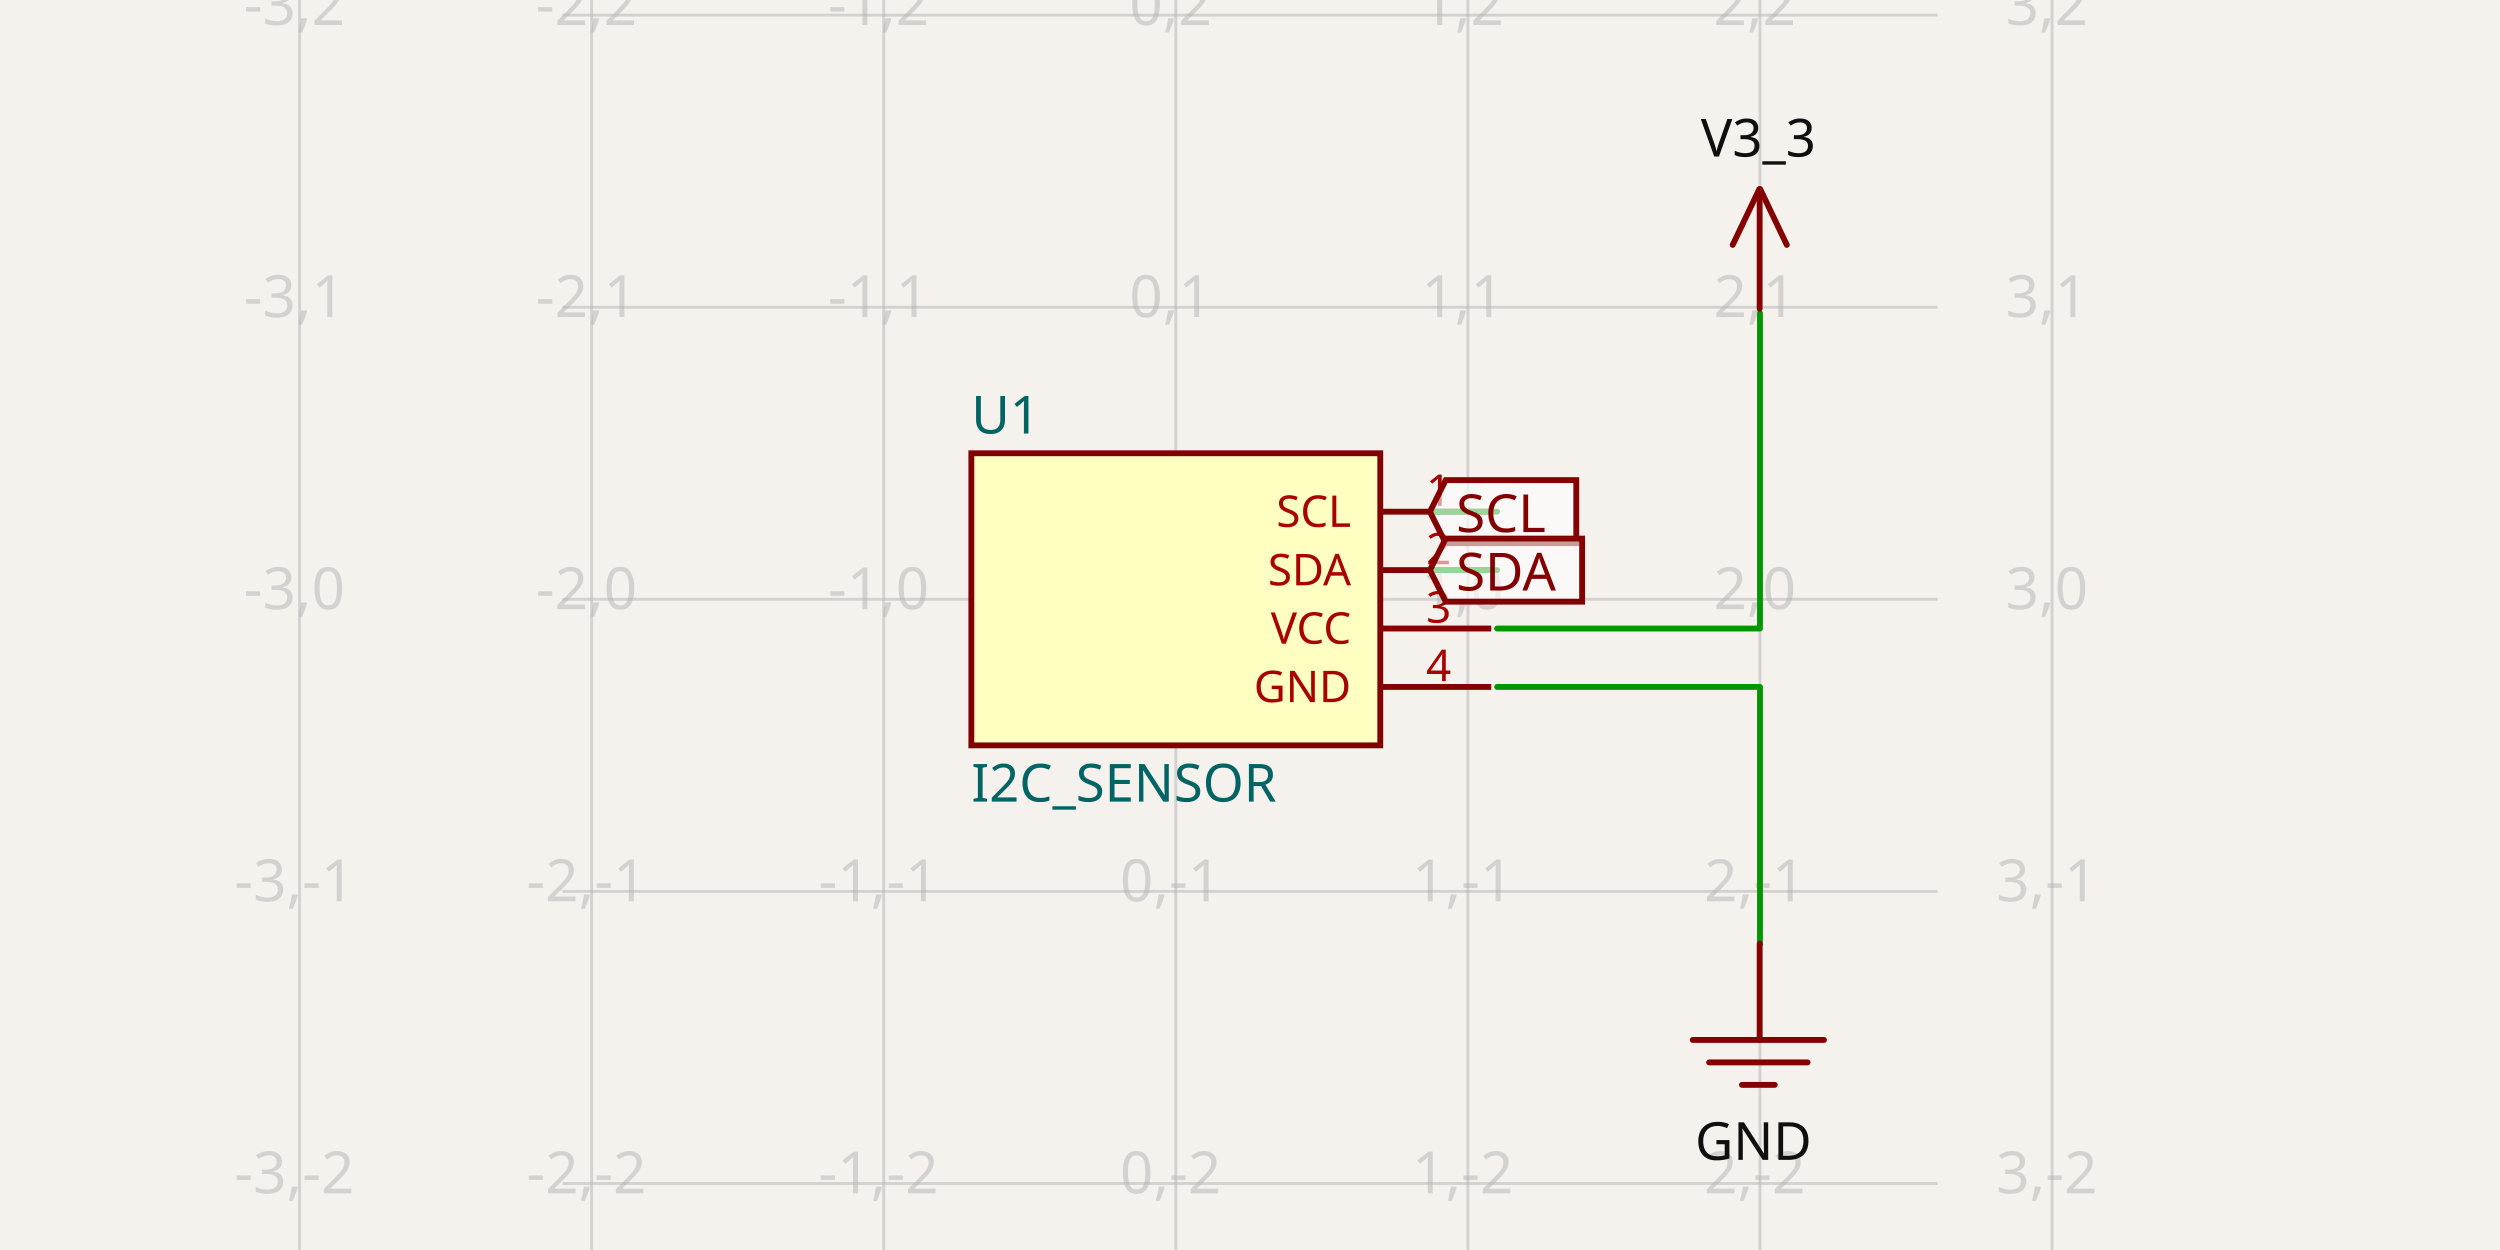
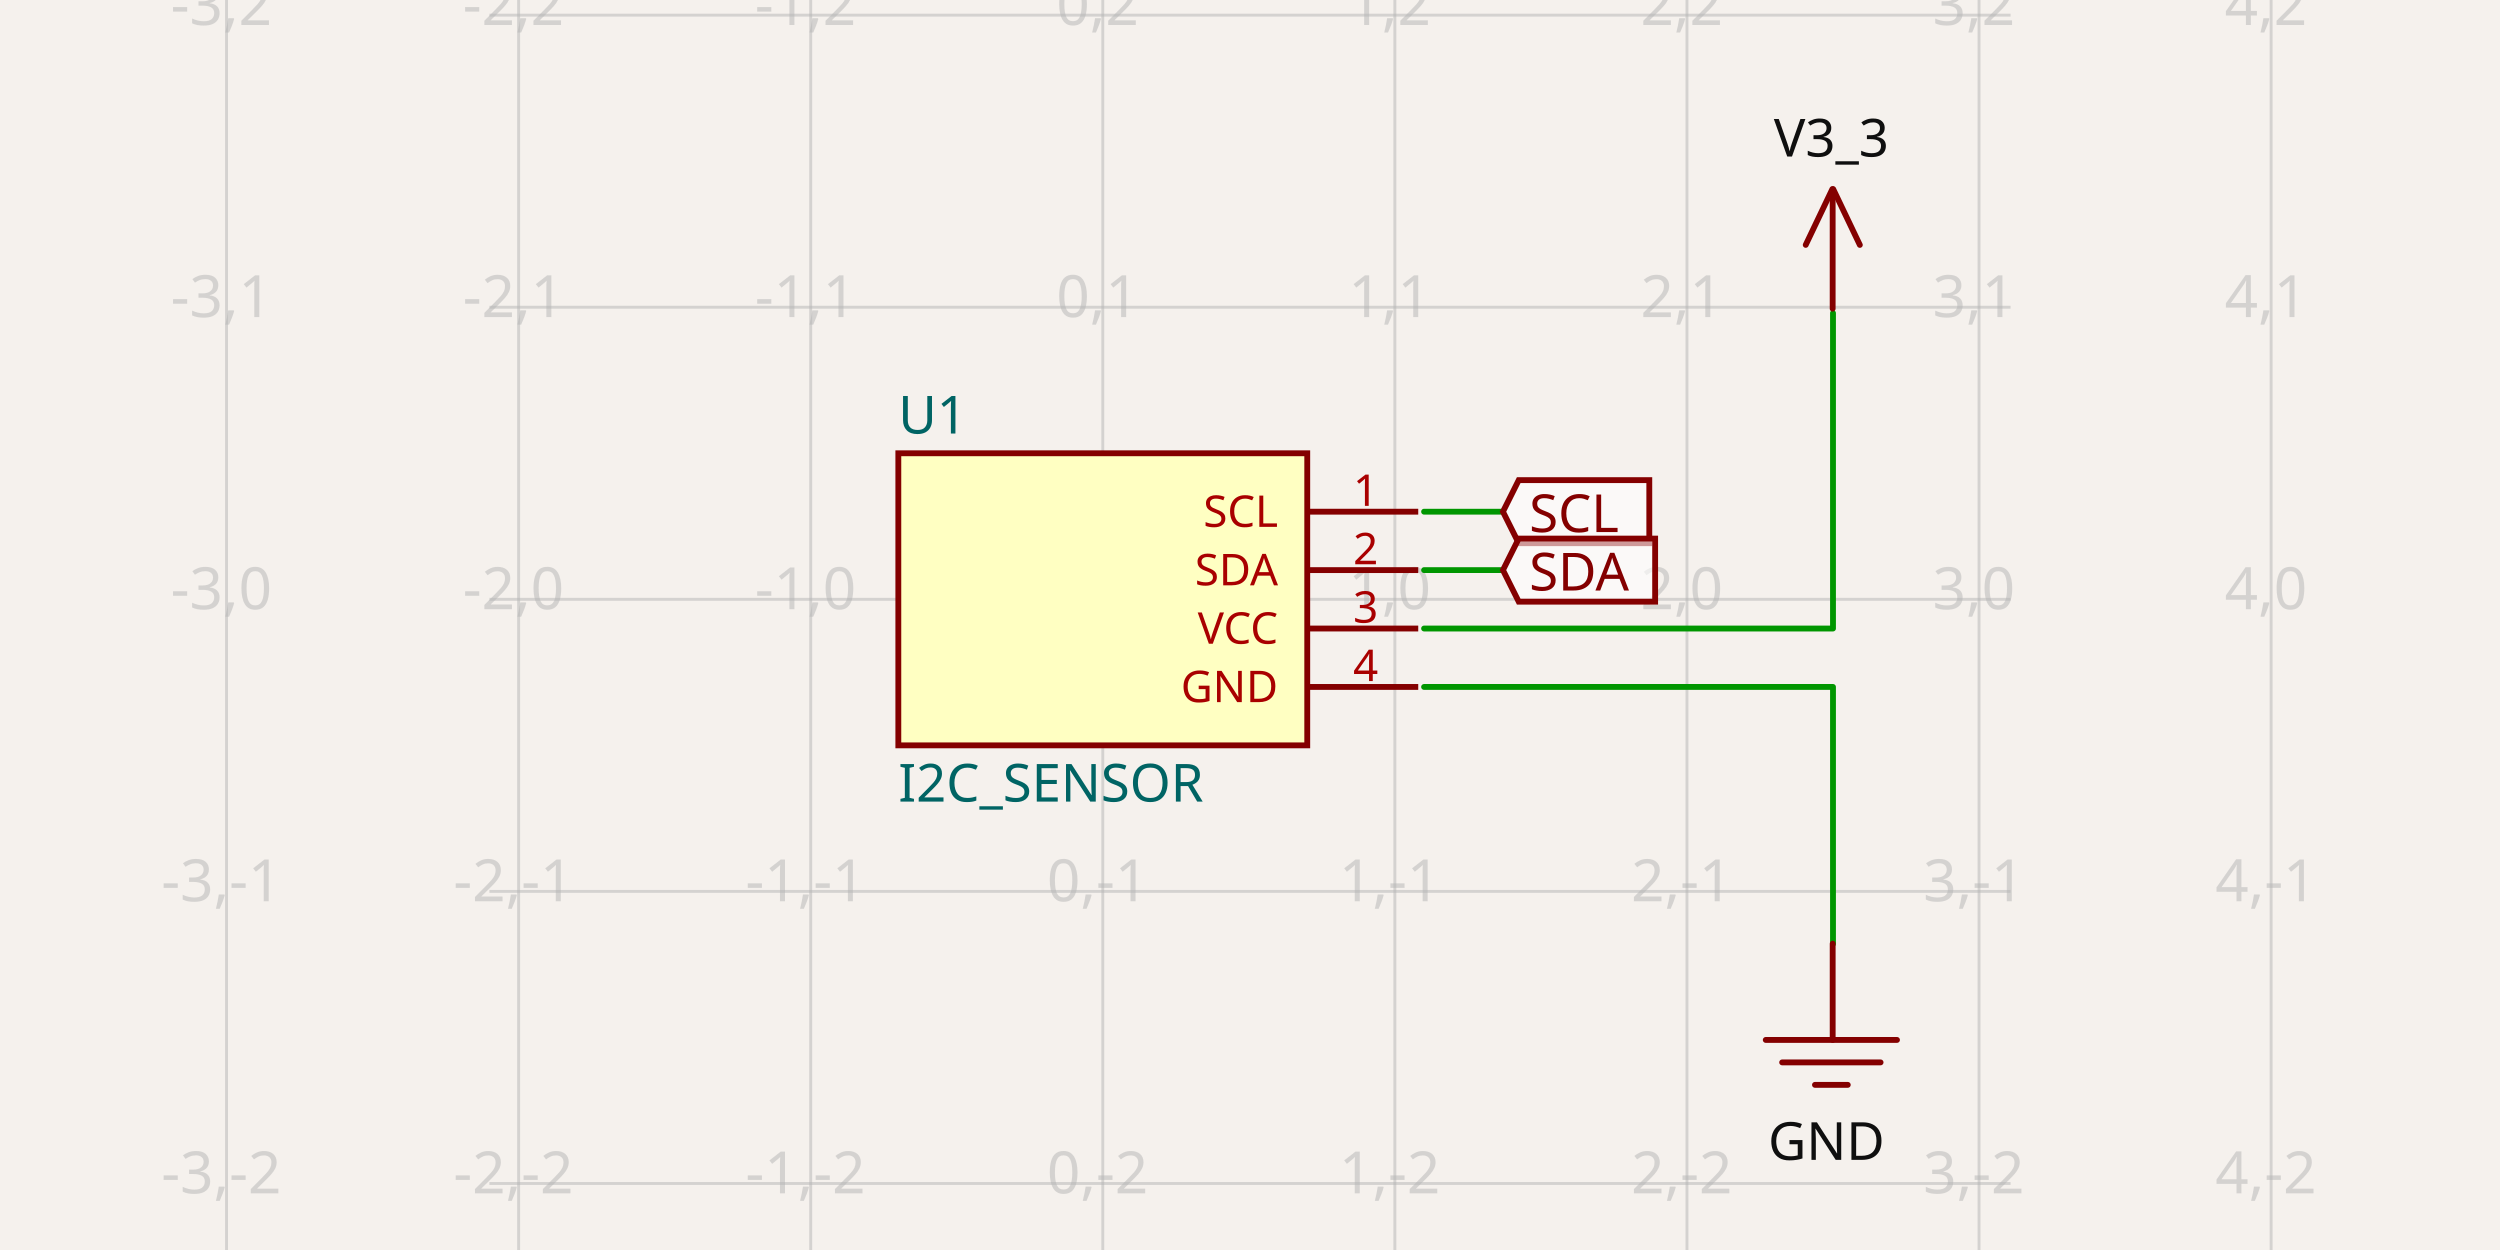
- <svg xmlns="http://www.w3.org/2000/svg" width="1200" height="600" style="background-color: rgb(245, 241, 237)" data-real-to-screen-transform="matrix(140.2000186933,0,0,-140.2000186933,564.3891952519,287.6717450229)" data-software-used-string="@tscircuit/core@0.0.538">
+ <svg xmlns="http://www.w3.org/2000/svg" width="1200" height="600" style="background-color: rgb(245, 241, 237)" data-real-to-screen-transform="matrix(140.2000186933,0,0,-140.2000186933,529.3391905786,287.6717450229)" data-software-used-string="@tscircuit/core@0.0.547">
  <style>
              .boundary { fill: rgb(245, 241, 237); }
              .schematic-boundary { fill: none; stroke: #fff; }
              .component { fill: none; stroke: rgb(132, 0, 0); }
              .chip { fill: rgb(255, 255, 194); stroke: rgb(132, 0, 0); }
              .component-pin { fill: none; stroke: rgb(132, 0, 0); }
              .trace:hover {
                filter: invert(1);
              }
              .trace:hover .trace-crossing-outline {
                opacity: 0;
              }
              .trace:hover .trace-junction {
                filter: invert(1);
              }
              .text { font-family: sans-serif; fill: rgb(0, 150, 0); }
              .pin-number { fill: rgb(169, 0, 0); }
              .port-label { fill: rgb(0, 100, 100); }
              .component-name { fill: rgb(0, 100, 100); }
            </style>
  <rect class="boundary" x="0" y="0" width="1200" height="600" />
  <g class="grid">
-     <line x1="143.789" y1="600" x2="143.789" y2="7.418066161335446e-11" stroke="rgb(181, 181, 181)" stroke-width="1.402" stroke-opacity="0.5" />
-     <line x1="283.989" y1="600" x2="283.989" y2="7.418066161335446e-11" stroke="rgb(181, 181, 181)" stroke-width="1.402" stroke-opacity="0.5" />
-     <line x1="424.189" y1="600" x2="424.189" y2="7.418066161335446e-11" stroke="rgb(181, 181, 181)" stroke-width="1.402" stroke-opacity="0.5" />
-     <line x1="564.389" y1="600" x2="564.389" y2="7.418066161335446e-11" stroke="rgb(181, 181, 181)" stroke-width="1.402" stroke-opacity="0.5" />
-     <line x1="704.589" y1="600" x2="704.589" y2="7.418066161335446e-11" stroke="rgb(181, 181, 181)" stroke-width="1.402" stroke-opacity="0.5" />
-     <line x1="844.789" y1="600" x2="844.789" y2="7.418066161335446e-11" stroke="rgb(181, 181, 181)" stroke-width="1.402" stroke-opacity="0.5" />
-     <line x1="984.989" y1="600" x2="984.989" y2="7.418066161335446e-11" stroke="rgb(181, 181, 181)" stroke-width="1.402" stroke-opacity="0.5" />
-     <line x1="269.969" y1="708.272" x2="930.031" y2="708.272" stroke="rgb(181, 181, 181)" stroke-width="1.402" stroke-opacity="0.5" />
-     <line x1="269.969" y1="568.072" x2="930.031" y2="568.072" stroke="rgb(181, 181, 181)" stroke-width="1.402" stroke-opacity="0.5" />
-     <line x1="269.969" y1="427.872" x2="930.031" y2="427.872" stroke="rgb(181, 181, 181)" stroke-width="1.402" stroke-opacity="0.5" />
-     <line x1="269.969" y1="287.672" x2="930.031" y2="287.672" stroke="rgb(181, 181, 181)" stroke-width="1.402" stroke-opacity="0.5" />
-     <line x1="269.969" y1="147.472" x2="930.031" y2="147.472" stroke="rgb(181, 181, 181)" stroke-width="1.402" stroke-opacity="0.5" />
-     <line x1="269.969" y1="7.272" x2="930.031" y2="7.272" stroke="rgb(181, 181, 181)" stroke-width="1.402" stroke-opacity="0.5" />
-     <line x1="269.969" y1="-132.928" x2="930.031" y2="-132.928" stroke="rgb(181, 181, 181)" stroke-width="1.402" stroke-opacity="0.5" />
-     <text x="141.289" y="703.272" fill="rgb(181, 181, 181)" font-size="28.04" fill-opacity="0.5" text-anchor="middle" dominant-baseline="middle" font-family="sans-serif">-3,-3</text>
-     <text x="141.289" y="563.072" fill="rgb(181, 181, 181)" font-size="28.04" fill-opacity="0.5" text-anchor="middle" dominant-baseline="middle" font-family="sans-serif">-3,-2</text>
-     <text x="141.289" y="422.872" fill="rgb(181, 181, 181)" font-size="28.04" fill-opacity="0.5" text-anchor="middle" dominant-baseline="middle" font-family="sans-serif">-3,-1</text>
-     <text x="141.289" y="282.672" fill="rgb(181, 181, 181)" font-size="28.04" fill-opacity="0.5" text-anchor="middle" dominant-baseline="middle" font-family="sans-serif">-3,0</text>
-     <text x="141.289" y="142.472" fill="rgb(181, 181, 181)" font-size="28.04" fill-opacity="0.5" text-anchor="middle" dominant-baseline="middle" font-family="sans-serif">-3,1</text>
-     <text x="141.289" y="2.272" fill="rgb(181, 181, 181)" font-size="28.04" fill-opacity="0.5" text-anchor="middle" dominant-baseline="middle" font-family="sans-serif">-3,2</text>
-     <text x="141.289" y="-137.928" fill="rgb(181, 181, 181)" font-size="28.04" fill-opacity="0.5" text-anchor="middle" dominant-baseline="middle" font-family="sans-serif">-3,3</text>
-     <text x="281.489" y="703.272" fill="rgb(181, 181, 181)" font-size="28.04" fill-opacity="0.5" text-anchor="middle" dominant-baseline="middle" font-family="sans-serif">-2,-3</text>
-     <text x="281.489" y="563.072" fill="rgb(181, 181, 181)" font-size="28.04" fill-opacity="0.5" text-anchor="middle" dominant-baseline="middle" font-family="sans-serif">-2,-2</text>
-     <text x="281.489" y="422.872" fill="rgb(181, 181, 181)" font-size="28.04" fill-opacity="0.5" text-anchor="middle" dominant-baseline="middle" font-family="sans-serif">-2,-1</text>
-     <text x="281.489" y="282.672" fill="rgb(181, 181, 181)" font-size="28.04" fill-opacity="0.5" text-anchor="middle" dominant-baseline="middle" font-family="sans-serif">-2,0</text>
-     <text x="281.489" y="142.472" fill="rgb(181, 181, 181)" font-size="28.04" fill-opacity="0.5" text-anchor="middle" dominant-baseline="middle" font-family="sans-serif">-2,1</text>
-     <text x="281.489" y="2.272" fill="rgb(181, 181, 181)" font-size="28.04" fill-opacity="0.5" text-anchor="middle" dominant-baseline="middle" font-family="sans-serif">-2,2</text>
-     <text x="281.489" y="-137.928" fill="rgb(181, 181, 181)" font-size="28.04" fill-opacity="0.5" text-anchor="middle" dominant-baseline="middle" font-family="sans-serif">-2,3</text>
-     <text x="421.689" y="703.272" fill="rgb(181, 181, 181)" font-size="28.04" fill-opacity="0.5" text-anchor="middle" dominant-baseline="middle" font-family="sans-serif">-1,-3</text>
-     <text x="421.689" y="563.072" fill="rgb(181, 181, 181)" font-size="28.04" fill-opacity="0.5" text-anchor="middle" dominant-baseline="middle" font-family="sans-serif">-1,-2</text>
-     <text x="421.689" y="422.872" fill="rgb(181, 181, 181)" font-size="28.04" fill-opacity="0.5" text-anchor="middle" dominant-baseline="middle" font-family="sans-serif">-1,-1</text>
-     <text x="421.689" y="282.672" fill="rgb(181, 181, 181)" font-size="28.04" fill-opacity="0.5" text-anchor="middle" dominant-baseline="middle" font-family="sans-serif">-1,0</text>
-     <text x="421.689" y="142.472" fill="rgb(181, 181, 181)" font-size="28.04" fill-opacity="0.5" text-anchor="middle" dominant-baseline="middle" font-family="sans-serif">-1,1</text>
-     <text x="421.689" y="2.272" fill="rgb(181, 181, 181)" font-size="28.04" fill-opacity="0.5" text-anchor="middle" dominant-baseline="middle" font-family="sans-serif">-1,2</text>
-     <text x="421.689" y="-137.928" fill="rgb(181, 181, 181)" font-size="28.04" fill-opacity="0.5" text-anchor="middle" dominant-baseline="middle" font-family="sans-serif">-1,3</text>
-     <text x="561.889" y="703.272" fill="rgb(181, 181, 181)" font-size="28.04" fill-opacity="0.5" text-anchor="middle" dominant-baseline="middle" font-family="sans-serif">0,-3</text>
-     <text x="561.889" y="563.072" fill="rgb(181, 181, 181)" font-size="28.04" fill-opacity="0.5" text-anchor="middle" dominant-baseline="middle" font-family="sans-serif">0,-2</text>
-     <text x="561.889" y="422.872" fill="rgb(181, 181, 181)" font-size="28.04" fill-opacity="0.5" text-anchor="middle" dominant-baseline="middle" font-family="sans-serif">0,-1</text>
-     <text x="561.889" y="282.672" fill="rgb(181, 181, 181)" font-size="28.04" fill-opacity="0.5" text-anchor="middle" dominant-baseline="middle" font-family="sans-serif">0,0</text>
-     <text x="561.889" y="142.472" fill="rgb(181, 181, 181)" font-size="28.04" fill-opacity="0.5" text-anchor="middle" dominant-baseline="middle" font-family="sans-serif">0,1</text>
-     <text x="561.889" y="2.272" fill="rgb(181, 181, 181)" font-size="28.04" fill-opacity="0.5" text-anchor="middle" dominant-baseline="middle" font-family="sans-serif">0,2</text>
-     <text x="561.889" y="-137.928" fill="rgb(181, 181, 181)" font-size="28.04" fill-opacity="0.5" text-anchor="middle" dominant-baseline="middle" font-family="sans-serif">0,3</text>
-     <text x="702.089" y="703.272" fill="rgb(181, 181, 181)" font-size="28.04" fill-opacity="0.5" text-anchor="middle" dominant-baseline="middle" font-family="sans-serif">1,-3</text>
-     <text x="702.089" y="563.072" fill="rgb(181, 181, 181)" font-size="28.04" fill-opacity="0.5" text-anchor="middle" dominant-baseline="middle" font-family="sans-serif">1,-2</text>
-     <text x="702.089" y="422.872" fill="rgb(181, 181, 181)" font-size="28.04" fill-opacity="0.5" text-anchor="middle" dominant-baseline="middle" font-family="sans-serif">1,-1</text>
-     <text x="702.089" y="282.672" fill="rgb(181, 181, 181)" font-size="28.04" fill-opacity="0.5" text-anchor="middle" dominant-baseline="middle" font-family="sans-serif">1,0</text>
-     <text x="702.089" y="142.472" fill="rgb(181, 181, 181)" font-size="28.04" fill-opacity="0.5" text-anchor="middle" dominant-baseline="middle" font-family="sans-serif">1,1</text>
-     <text x="702.089" y="2.272" fill="rgb(181, 181, 181)" font-size="28.04" fill-opacity="0.5" text-anchor="middle" dominant-baseline="middle" font-family="sans-serif">1,2</text>
-     <text x="702.089" y="-137.928" fill="rgb(181, 181, 181)" font-size="28.04" fill-opacity="0.5" text-anchor="middle" dominant-baseline="middle" font-family="sans-serif">1,3</text>
-     <text x="842.289" y="703.272" fill="rgb(181, 181, 181)" font-size="28.04" fill-opacity="0.5" text-anchor="middle" dominant-baseline="middle" font-family="sans-serif">2,-3</text>
-     <text x="842.289" y="563.072" fill="rgb(181, 181, 181)" font-size="28.04" fill-opacity="0.5" text-anchor="middle" dominant-baseline="middle" font-family="sans-serif">2,-2</text>
-     <text x="842.289" y="422.872" fill="rgb(181, 181, 181)" font-size="28.04" fill-opacity="0.5" text-anchor="middle" dominant-baseline="middle" font-family="sans-serif">2,-1</text>
-     <text x="842.289" y="282.672" fill="rgb(181, 181, 181)" font-size="28.04" fill-opacity="0.5" text-anchor="middle" dominant-baseline="middle" font-family="sans-serif">2,0</text>
-     <text x="842.289" y="142.472" fill="rgb(181, 181, 181)" font-size="28.04" fill-opacity="0.5" text-anchor="middle" dominant-baseline="middle" font-family="sans-serif">2,1</text>
-     <text x="842.289" y="2.272" fill="rgb(181, 181, 181)" font-size="28.04" fill-opacity="0.5" text-anchor="middle" dominant-baseline="middle" font-family="sans-serif">2,2</text>
-     <text x="842.289" y="-137.928" fill="rgb(181, 181, 181)" font-size="28.04" fill-opacity="0.5" text-anchor="middle" dominant-baseline="middle" font-family="sans-serif">2,3</text>
-     <text x="982.489" y="703.272" fill="rgb(181, 181, 181)" font-size="28.04" fill-opacity="0.5" text-anchor="middle" dominant-baseline="middle" font-family="sans-serif">3,-3</text>
-     <text x="982.489" y="563.072" fill="rgb(181, 181, 181)" font-size="28.04" fill-opacity="0.5" text-anchor="middle" dominant-baseline="middle" font-family="sans-serif">3,-2</text>
-     <text x="982.489" y="422.872" fill="rgb(181, 181, 181)" font-size="28.04" fill-opacity="0.5" text-anchor="middle" dominant-baseline="middle" font-family="sans-serif">3,-1</text>
-     <text x="982.489" y="282.672" fill="rgb(181, 181, 181)" font-size="28.04" fill-opacity="0.5" text-anchor="middle" dominant-baseline="middle" font-family="sans-serif">3,0</text>
-     <text x="982.489" y="142.472" fill="rgb(181, 181, 181)" font-size="28.04" fill-opacity="0.5" text-anchor="middle" dominant-baseline="middle" font-family="sans-serif">3,1</text>
-     <text x="982.489" y="2.272" fill="rgb(181, 181, 181)" font-size="28.04" fill-opacity="0.5" text-anchor="middle" dominant-baseline="middle" font-family="sans-serif">3,2</text>
-     <text x="982.489" y="-137.928" fill="rgb(181, 181, 181)" font-size="28.04" fill-opacity="0.5" text-anchor="middle" dominant-baseline="middle" font-family="sans-serif">3,3</text>
+     <line x1="108.739" y1="600" x2="108.739" y2="7.418066161335446e-11" stroke="rgb(181, 181, 181)" stroke-width="1.402" stroke-opacity="0.5" />
+     <line x1="248.939" y1="600" x2="248.939" y2="7.418066161335446e-11" stroke="rgb(181, 181, 181)" stroke-width="1.402" stroke-opacity="0.5" />
+     <line x1="389.139" y1="600" x2="389.139" y2="7.418066161335446e-11" stroke="rgb(181, 181, 181)" stroke-width="1.402" stroke-opacity="0.5" />
+     <line x1="529.339" y1="600" x2="529.339" y2="7.418066161335446e-11" stroke="rgb(181, 181, 181)" stroke-width="1.402" stroke-opacity="0.5" />
+     <line x1="669.539" y1="600" x2="669.539" y2="7.418066161335446e-11" stroke="rgb(181, 181, 181)" stroke-width="1.402" stroke-opacity="0.5" />
+     <line x1="809.739" y1="600" x2="809.739" y2="7.418066161335446e-11" stroke="rgb(181, 181, 181)" stroke-width="1.402" stroke-opacity="0.5" />
+     <line x1="949.939" y1="600" x2="949.939" y2="7.418066161335446e-11" stroke="rgb(181, 181, 181)" stroke-width="1.402" stroke-opacity="0.5" />
+     <line x1="1090.139" y1="600" x2="1090.139" y2="7.418066161335446e-11" stroke="rgb(181, 181, 181)" stroke-width="1.402" stroke-opacity="0.5" />
+     <line x1="234.919" y1="708.272" x2="965.081" y2="708.272" stroke="rgb(181, 181, 181)" stroke-width="1.402" stroke-opacity="0.5" />
+     <line x1="234.919" y1="568.072" x2="965.081" y2="568.072" stroke="rgb(181, 181, 181)" stroke-width="1.402" stroke-opacity="0.5" />
+     <line x1="234.919" y1="427.872" x2="965.081" y2="427.872" stroke="rgb(181, 181, 181)" stroke-width="1.402" stroke-opacity="0.5" />
+     <line x1="234.919" y1="287.672" x2="965.081" y2="287.672" stroke="rgb(181, 181, 181)" stroke-width="1.402" stroke-opacity="0.5" />
+     <line x1="234.919" y1="147.472" x2="965.081" y2="147.472" stroke="rgb(181, 181, 181)" stroke-width="1.402" stroke-opacity="0.5" />
+     <line x1="234.919" y1="7.272" x2="965.081" y2="7.272" stroke="rgb(181, 181, 181)" stroke-width="1.402" stroke-opacity="0.5" />
+     <line x1="234.919" y1="-132.928" x2="965.081" y2="-132.928" stroke="rgb(181, 181, 181)" stroke-width="1.402" stroke-opacity="0.5" />
+     <text x="106.239" y="703.272" fill="rgb(181, 181, 181)" font-size="28.04" fill-opacity="0.5" text-anchor="middle" dominant-baseline="middle" font-family="sans-serif">-3,-3</text>
+     <text x="106.239" y="563.072" fill="rgb(181, 181, 181)" font-size="28.04" fill-opacity="0.5" text-anchor="middle" dominant-baseline="middle" font-family="sans-serif">-3,-2</text>
+     <text x="106.239" y="422.872" fill="rgb(181, 181, 181)" font-size="28.04" fill-opacity="0.5" text-anchor="middle" dominant-baseline="middle" font-family="sans-serif">-3,-1</text>
+     <text x="106.239" y="282.672" fill="rgb(181, 181, 181)" font-size="28.04" fill-opacity="0.5" text-anchor="middle" dominant-baseline="middle" font-family="sans-serif">-3,0</text>
+     <text x="106.239" y="142.472" fill="rgb(181, 181, 181)" font-size="28.04" fill-opacity="0.5" text-anchor="middle" dominant-baseline="middle" font-family="sans-serif">-3,1</text>
+     <text x="106.239" y="2.272" fill="rgb(181, 181, 181)" font-size="28.04" fill-opacity="0.5" text-anchor="middle" dominant-baseline="middle" font-family="sans-serif">-3,2</text>
+     <text x="106.239" y="-137.928" fill="rgb(181, 181, 181)" font-size="28.04" fill-opacity="0.5" text-anchor="middle" dominant-baseline="middle" font-family="sans-serif">-3,3</text>
+     <text x="246.439" y="703.272" fill="rgb(181, 181, 181)" font-size="28.04" fill-opacity="0.5" text-anchor="middle" dominant-baseline="middle" font-family="sans-serif">-2,-3</text>
+     <text x="246.439" y="563.072" fill="rgb(181, 181, 181)" font-size="28.04" fill-opacity="0.5" text-anchor="middle" dominant-baseline="middle" font-family="sans-serif">-2,-2</text>
+     <text x="246.439" y="422.872" fill="rgb(181, 181, 181)" font-size="28.04" fill-opacity="0.5" text-anchor="middle" dominant-baseline="middle" font-family="sans-serif">-2,-1</text>
+     <text x="246.439" y="282.672" fill="rgb(181, 181, 181)" font-size="28.04" fill-opacity="0.5" text-anchor="middle" dominant-baseline="middle" font-family="sans-serif">-2,0</text>
+     <text x="246.439" y="142.472" fill="rgb(181, 181, 181)" font-size="28.04" fill-opacity="0.5" text-anchor="middle" dominant-baseline="middle" font-family="sans-serif">-2,1</text>
+     <text x="246.439" y="2.272" fill="rgb(181, 181, 181)" font-size="28.04" fill-opacity="0.5" text-anchor="middle" dominant-baseline="middle" font-family="sans-serif">-2,2</text>
+     <text x="246.439" y="-137.928" fill="rgb(181, 181, 181)" font-size="28.04" fill-opacity="0.5" text-anchor="middle" dominant-baseline="middle" font-family="sans-serif">-2,3</text>
+     <text x="386.639" y="703.272" fill="rgb(181, 181, 181)" font-size="28.04" fill-opacity="0.5" text-anchor="middle" dominant-baseline="middle" font-family="sans-serif">-1,-3</text>
+     <text x="386.639" y="563.072" fill="rgb(181, 181, 181)" font-size="28.04" fill-opacity="0.5" text-anchor="middle" dominant-baseline="middle" font-family="sans-serif">-1,-2</text>
+     <text x="386.639" y="422.872" fill="rgb(181, 181, 181)" font-size="28.04" fill-opacity="0.5" text-anchor="middle" dominant-baseline="middle" font-family="sans-serif">-1,-1</text>
+     <text x="386.639" y="282.672" fill="rgb(181, 181, 181)" font-size="28.04" fill-opacity="0.5" text-anchor="middle" dominant-baseline="middle" font-family="sans-serif">-1,0</text>
+     <text x="386.639" y="142.472" fill="rgb(181, 181, 181)" font-size="28.04" fill-opacity="0.5" text-anchor="middle" dominant-baseline="middle" font-family="sans-serif">-1,1</text>
+     <text x="386.639" y="2.272" fill="rgb(181, 181, 181)" font-size="28.04" fill-opacity="0.5" text-anchor="middle" dominant-baseline="middle" font-family="sans-serif">-1,2</text>
+     <text x="386.639" y="-137.928" fill="rgb(181, 181, 181)" font-size="28.04" fill-opacity="0.5" text-anchor="middle" dominant-baseline="middle" font-family="sans-serif">-1,3</text>
+     <text x="526.839" y="703.272" fill="rgb(181, 181, 181)" font-size="28.04" fill-opacity="0.5" text-anchor="middle" dominant-baseline="middle" font-family="sans-serif">0,-3</text>
+     <text x="526.839" y="563.072" fill="rgb(181, 181, 181)" font-size="28.04" fill-opacity="0.5" text-anchor="middle" dominant-baseline="middle" font-family="sans-serif">0,-2</text>
+     <text x="526.839" y="422.872" fill="rgb(181, 181, 181)" font-size="28.04" fill-opacity="0.5" text-anchor="middle" dominant-baseline="middle" font-family="sans-serif">0,-1</text>
+     <text x="526.839" y="282.672" fill="rgb(181, 181, 181)" font-size="28.04" fill-opacity="0.5" text-anchor="middle" dominant-baseline="middle" font-family="sans-serif">0,0</text>
+     <text x="526.839" y="142.472" fill="rgb(181, 181, 181)" font-size="28.04" fill-opacity="0.5" text-anchor="middle" dominant-baseline="middle" font-family="sans-serif">0,1</text>
+     <text x="526.839" y="2.272" fill="rgb(181, 181, 181)" font-size="28.04" fill-opacity="0.5" text-anchor="middle" dominant-baseline="middle" font-family="sans-serif">0,2</text>
+     <text x="526.839" y="-137.928" fill="rgb(181, 181, 181)" font-size="28.04" fill-opacity="0.5" text-anchor="middle" dominant-baseline="middle" font-family="sans-serif">0,3</text>
+     <text x="667.039" y="703.272" fill="rgb(181, 181, 181)" font-size="28.04" fill-opacity="0.5" text-anchor="middle" dominant-baseline="middle" font-family="sans-serif">1,-3</text>
+     <text x="667.039" y="563.072" fill="rgb(181, 181, 181)" font-size="28.04" fill-opacity="0.5" text-anchor="middle" dominant-baseline="middle" font-family="sans-serif">1,-2</text>
+     <text x="667.039" y="422.872" fill="rgb(181, 181, 181)" font-size="28.04" fill-opacity="0.5" text-anchor="middle" dominant-baseline="middle" font-family="sans-serif">1,-1</text>
+     <text x="667.039" y="282.672" fill="rgb(181, 181, 181)" font-size="28.04" fill-opacity="0.5" text-anchor="middle" dominant-baseline="middle" font-family="sans-serif">1,0</text>
+     <text x="667.039" y="142.472" fill="rgb(181, 181, 181)" font-size="28.04" fill-opacity="0.5" text-anchor="middle" dominant-baseline="middle" font-family="sans-serif">1,1</text>
+     <text x="667.039" y="2.272" fill="rgb(181, 181, 181)" font-size="28.04" fill-opacity="0.5" text-anchor="middle" dominant-baseline="middle" font-family="sans-serif">1,2</text>
+     <text x="667.039" y="-137.928" fill="rgb(181, 181, 181)" font-size="28.04" fill-opacity="0.5" text-anchor="middle" dominant-baseline="middle" font-family="sans-serif">1,3</text>
+     <text x="807.239" y="703.272" fill="rgb(181, 181, 181)" font-size="28.04" fill-opacity="0.5" text-anchor="middle" dominant-baseline="middle" font-family="sans-serif">2,-3</text>
+     <text x="807.239" y="563.072" fill="rgb(181, 181, 181)" font-size="28.04" fill-opacity="0.5" text-anchor="middle" dominant-baseline="middle" font-family="sans-serif">2,-2</text>
+     <text x="807.239" y="422.872" fill="rgb(181, 181, 181)" font-size="28.04" fill-opacity="0.5" text-anchor="middle" dominant-baseline="middle" font-family="sans-serif">2,-1</text>
+     <text x="807.239" y="282.672" fill="rgb(181, 181, 181)" font-size="28.04" fill-opacity="0.5" text-anchor="middle" dominant-baseline="middle" font-family="sans-serif">2,0</text>
+     <text x="807.239" y="142.472" fill="rgb(181, 181, 181)" font-size="28.04" fill-opacity="0.5" text-anchor="middle" dominant-baseline="middle" font-family="sans-serif">2,1</text>
+     <text x="807.239" y="2.272" fill="rgb(181, 181, 181)" font-size="28.04" fill-opacity="0.5" text-anchor="middle" dominant-baseline="middle" font-family="sans-serif">2,2</text>
+     <text x="807.239" y="-137.928" fill="rgb(181, 181, 181)" font-size="28.04" fill-opacity="0.5" text-anchor="middle" dominant-baseline="middle" font-family="sans-serif">2,3</text>
+     <text x="947.439" y="703.272" fill="rgb(181, 181, 181)" font-size="28.04" fill-opacity="0.5" text-anchor="middle" dominant-baseline="middle" font-family="sans-serif">3,-3</text>
+     <text x="947.439" y="563.072" fill="rgb(181, 181, 181)" font-size="28.04" fill-opacity="0.5" text-anchor="middle" dominant-baseline="middle" font-family="sans-serif">3,-2</text>
+     <text x="947.439" y="422.872" fill="rgb(181, 181, 181)" font-size="28.04" fill-opacity="0.5" text-anchor="middle" dominant-baseline="middle" font-family="sans-serif">3,-1</text>
+     <text x="947.439" y="282.672" fill="rgb(181, 181, 181)" font-size="28.04" fill-opacity="0.5" text-anchor="middle" dominant-baseline="middle" font-family="sans-serif">3,0</text>
+     <text x="947.439" y="142.472" fill="rgb(181, 181, 181)" font-size="28.04" fill-opacity="0.5" text-anchor="middle" dominant-baseline="middle" font-family="sans-serif">3,1</text>
+     <text x="947.439" y="2.272" fill="rgb(181, 181, 181)" font-size="28.04" fill-opacity="0.5" text-anchor="middle" dominant-baseline="middle" font-family="sans-serif">3,2</text>
+     <text x="947.439" y="-137.928" fill="rgb(181, 181, 181)" font-size="28.04" fill-opacity="0.5" text-anchor="middle" dominant-baseline="middle" font-family="sans-serif">3,3</text>
+     <text x="1087.639" y="703.272" fill="rgb(181, 181, 181)" font-size="28.04" fill-opacity="0.5" text-anchor="middle" dominant-baseline="middle" font-family="sans-serif">4,-3</text>
+     <text x="1087.639" y="563.072" fill="rgb(181, 181, 181)" font-size="28.04" fill-opacity="0.5" text-anchor="middle" dominant-baseline="middle" font-family="sans-serif">4,-2</text>
+     <text x="1087.639" y="422.872" fill="rgb(181, 181, 181)" font-size="28.04" fill-opacity="0.5" text-anchor="middle" dominant-baseline="middle" font-family="sans-serif">4,-1</text>
+     <text x="1087.639" y="282.672" fill="rgb(181, 181, 181)" font-size="28.04" fill-opacity="0.5" text-anchor="middle" dominant-baseline="middle" font-family="sans-serif">4,0</text>
+     <text x="1087.639" y="142.472" fill="rgb(181, 181, 181)" font-size="28.04" fill-opacity="0.5" text-anchor="middle" dominant-baseline="middle" font-family="sans-serif">4,1</text>
+     <text x="1087.639" y="2.272" fill="rgb(181, 181, 181)" font-size="28.04" fill-opacity="0.5" text-anchor="middle" dominant-baseline="middle" font-family="sans-serif">4,2</text>
+     <text x="1087.639" y="-137.928" fill="rgb(181, 181, 181)" font-size="28.04" fill-opacity="0.5" text-anchor="middle" dominant-baseline="middle" font-family="sans-serif">4,3</text>
  </g>
  <g data-circuit-json-type="schematic_component" data-schematic-component-id="schematic_component_0">
-     <rect class="component chip" x="466.249" y="217.572" width="196.28" height="140.2" stroke-width="2.804px" fill="rgb(255, 255, 194)" stroke="rgb(132, 0, 0)" />
-     <rect class="component-overlay" x="466.249" y="217.572" width="196.28" height="140.2" fill="transparent" />
-     <text x="466.249" y="375.998" fill="#006464" text-anchor="start" dominant-baseline="middle" font-family="sans-serif" font-size="25.236px" transform="rotate(0, 466.2492, 375.9978)">I2C_SENSOR</text>
-     <text x="466.249" y="199.346" fill="#006464" text-anchor="start" dominant-baseline="middle" font-family="sans-serif" font-size="25.236px" transform="rotate(0, 466.2492, 199.3457)">U1</text>
-     <line class="component-pin" x1="715.805" y1="245.612" x2="662.529" y2="245.612" stroke-width="2.804px" />
-     <text class="pin-number" x="690.569" y="242.808" style="font-family: sans-serif;" fill="rgb(169, 0, 0)" text-anchor="middle" dominant-baseline="auto" font-size="21.03px" transform="">1</text>
-     <text class="pin-number" x="648.509" y="245.612" style="font-family: sans-serif;" fill="rgb(169, 0, 0)" text-anchor="end" dominant-baseline="middle" font-size="21.03px" transform="">SCL</text>
-     <line class="component-pin" x1="715.805" y1="273.652" x2="662.529" y2="273.652" stroke-width="2.804px" />
-     <text class="pin-number" x="690.569" y="270.848" style="font-family: sans-serif;" fill="rgb(169, 0, 0)" text-anchor="middle" dominant-baseline="auto" font-size="21.03px" transform="">2</text>
-     <text class="pin-number" x="648.509" y="273.652" style="font-family: sans-serif;" fill="rgb(169, 0, 0)" text-anchor="end" dominant-baseline="middle" font-size="21.03px" transform="">SDA</text>
-     <line class="component-pin" x1="715.805" y1="301.692" x2="662.529" y2="301.692" stroke-width="2.804px" />
-     <text class="pin-number" x="690.569" y="298.888" style="font-family: sans-serif;" fill="rgb(169, 0, 0)" text-anchor="middle" dominant-baseline="auto" font-size="21.03px" transform="">3</text>
-     <text class="pin-number" x="648.509" y="301.692" style="font-family: sans-serif;" fill="rgb(169, 0, 0)" text-anchor="end" dominant-baseline="middle" font-size="21.03px" transform="">VCC</text>
-     <line class="component-pin" x1="715.805" y1="329.732" x2="662.529" y2="329.732" stroke-width="2.804px" />
-     <text class="pin-number" x="690.569" y="326.928" style="font-family: sans-serif;" fill="rgb(169, 0, 0)" text-anchor="middle" dominant-baseline="auto" font-size="21.03px" transform="">4</text>
-     <text class="pin-number" x="648.509" y="329.732" style="font-family: sans-serif;" fill="rgb(169, 0, 0)" text-anchor="end" dominant-baseline="middle" font-size="21.03px" transform="">GND</text>
+     <rect class="component chip" x="431.199" y="217.572" width="196.28" height="140.2" stroke-width="2.804px" fill="rgb(255, 255, 194)" stroke="rgb(132, 0, 0)" />
+     <rect class="component-overlay" x="431.199" y="217.572" width="196.28" height="140.2" fill="transparent" />
+     <text x="431.199" y="375.998" fill="#006464" text-anchor="start" dominant-baseline="middle" font-family="sans-serif" font-size="25.236px" transform="rotate(0, 431.1992, 375.9978)">I2C_SENSOR</text>
+     <text x="431.199" y="199.346" fill="#006464" text-anchor="start" dominant-baseline="middle" font-family="sans-serif" font-size="25.236px" transform="rotate(0, 431.1992, 199.3457)">U1</text>
+     <line class="component-pin" x1="680.755" y1="245.612" x2="627.479" y2="245.612" stroke-width="2.804px" />
+     <text class="pin-number" x="655.519" y="242.808" style="font-family: sans-serif;" fill="rgb(169, 0, 0)" text-anchor="middle" dominant-baseline="auto" font-size="21.03px" transform="">1</text>
+     <text class="pin-number" x="613.459" y="245.612" style="font-family: sans-serif;" fill="rgb(169, 0, 0)" text-anchor="end" dominant-baseline="middle" font-size="21.03px" transform="">SCL</text>
+     <line class="component-pin" x1="680.755" y1="273.652" x2="627.479" y2="273.652" stroke-width="2.804px" />
+     <text class="pin-number" x="655.519" y="270.848" style="font-family: sans-serif;" fill="rgb(169, 0, 0)" text-anchor="middle" dominant-baseline="auto" font-size="21.03px" transform="">2</text>
+     <text class="pin-number" x="613.459" y="273.652" style="font-family: sans-serif;" fill="rgb(169, 0, 0)" text-anchor="end" dominant-baseline="middle" font-size="21.03px" transform="">SDA</text>
+     <line class="component-pin" x1="680.755" y1="301.692" x2="627.479" y2="301.692" stroke-width="2.804px" />
+     <text class="pin-number" x="655.519" y="298.888" style="font-family: sans-serif;" fill="rgb(169, 0, 0)" text-anchor="middle" dominant-baseline="auto" font-size="21.03px" transform="">3</text>
+     <text class="pin-number" x="613.459" y="301.692" style="font-family: sans-serif;" fill="rgb(169, 0, 0)" text-anchor="end" dominant-baseline="middle" font-size="21.03px" transform="">VCC</text>
+     <line class="component-pin" x1="680.755" y1="329.732" x2="627.479" y2="329.732" stroke-width="2.804px" />
+     <text class="pin-number" x="655.519" y="326.928" style="font-family: sans-serif;" fill="rgb(169, 0, 0)" text-anchor="middle" dominant-baseline="auto" font-size="21.03px" transform="">4</text>
+     <text class="pin-number" x="613.459" y="329.732" style="font-family: sans-serif;" fill="rgb(169, 0, 0)" text-anchor="end" dominant-baseline="middle" font-size="21.03px" transform="">GND</text>
  </g>
  <g class="trace" data-circuit-json-type="schematic_trace" data-schematic-trace-id="schematic_trace_0">
-     <path d="M 718.609 245.612 L 686.363 245.612" class="trace-invisible-hover-outline" stroke="rgb(0, 150, 0)" fill="none" stroke-width="22.432px" stroke-linecap="round" opacity="0" stroke-linejoin="round" />
-     <path d="M 718.609 245.612 L 686.363 245.612" stroke="rgb(0, 150, 0)" fill="none" stroke-width="2.804px" stroke-linecap="round" stroke-linejoin="round" />
+     <path d="M 683.559 245.612 L 721.413 245.612" class="trace-invisible-hover-outline" stroke="rgb(0, 150, 0)" fill="none" stroke-width="22.432px" stroke-linecap="round" opacity="0" stroke-linejoin="round" />
+     <path d="M 683.559 245.612 L 721.413 245.612" stroke="rgb(0, 150, 0)" fill="none" stroke-width="2.804px" stroke-linecap="round" stroke-linejoin="round" />
  </g>
  <g class="trace" data-circuit-json-type="schematic_trace" data-schematic-trace-id="schematic_trace_1">
-     <path d="M 718.609 273.652 L 686.363 273.652" class="trace-invisible-hover-outline" stroke="rgb(0, 150, 0)" fill="none" stroke-width="22.432px" stroke-linecap="round" opacity="0" stroke-linejoin="round" />
-     <path d="M 718.609 273.652 L 686.363 273.652" stroke="rgb(0, 150, 0)" fill="none" stroke-width="2.804px" stroke-linecap="round" stroke-linejoin="round" />
+     <path d="M 683.559 273.652 L 721.413 273.652" class="trace-invisible-hover-outline" stroke="rgb(0, 150, 0)" fill="none" stroke-width="22.432px" stroke-linecap="round" opacity="0" stroke-linejoin="round" />
+     <path d="M 683.559 273.652 L 721.413 273.652" stroke="rgb(0, 150, 0)" fill="none" stroke-width="2.804px" stroke-linecap="round" stroke-linejoin="round" />
  </g>
  <g class="trace" data-circuit-json-type="schematic_trace" data-schematic-trace-id="schematic_trace_2">
-     <path d="M 718.609 301.692 L 844.789 301.692 L 844.789 150.276" class="trace-invisible-hover-outline" stroke="rgb(0, 150, 0)" fill="none" stroke-width="22.432px" stroke-linecap="round" opacity="0" stroke-linejoin="round" />
-     <path d="M 718.609 301.692 L 844.789 301.692 L 844.789 150.276" stroke="rgb(0, 150, 0)" fill="none" stroke-width="2.804px" stroke-linecap="round" stroke-linejoin="round" />
+     <path d="M 683.559 301.692 L 879.839 301.692 L 879.839 150.276" class="trace-invisible-hover-outline" stroke="rgb(0, 150, 0)" fill="none" stroke-width="22.432px" stroke-linecap="round" opacity="0" stroke-linejoin="round" />
+     <path d="M 683.559 301.692 L 879.839 301.692 L 879.839 150.276" stroke="rgb(0, 150, 0)" fill="none" stroke-width="2.804px" stroke-linecap="round" stroke-linejoin="round" />
  </g>
  <g class="trace" data-circuit-json-type="schematic_trace" data-schematic-trace-id="schematic_trace_3">
-     <path d="M 718.609 329.732 L 844.789 329.732 L 844.789 453.108" class="trace-invisible-hover-outline" stroke="rgb(0, 150, 0)" fill="none" stroke-width="22.432px" stroke-linecap="round" opacity="0" stroke-linejoin="round" />
-     <path d="M 718.609 329.732 L 844.789 329.732 L 844.789 453.108" stroke="rgb(0, 150, 0)" fill="none" stroke-width="2.804px" stroke-linecap="round" stroke-linejoin="round" />
+     <path d="M 683.559 329.732 L 879.839 329.732 L 879.839 453.108" class="trace-invisible-hover-outline" stroke="rgb(0, 150, 0)" fill="none" stroke-width="22.432px" stroke-linecap="round" opacity="0" stroke-linejoin="round" />
+     <path d="M 683.559 329.732 L 879.839 329.732 L 879.839 453.108" stroke="rgb(0, 150, 0)" fill="none" stroke-width="2.804px" stroke-linecap="round" stroke-linejoin="round" />
  </g>
-   <rect class="component-overlay" x="812.51" y="452.956" width="62.995" height="67.777" fill="transparent" />
-   <path d="M 844.637 452.956 L 844.637 499.17" stroke="rgb(132, 0, 0)" fill="none" stroke-width="2.804px" stroke-linecap="round" />
-   <path d="M 812.51 499.166 L 875.504 499.166" stroke="rgb(132, 0, 0)" fill="none" stroke-width="2.804px" stroke-linecap="round" />
-   <path d="M 820.384 509.949 L 867.63 509.949" stroke="rgb(132, 0, 0)" fill="none" stroke-width="2.804px" stroke-linecap="round" />
-   <path d="M 836.133 520.733 L 851.881 520.733" stroke="rgb(132, 0, 0)" fill="none" stroke-width="2.804px" stroke-linecap="round" />
-   <text x="841.618" y="537.154" fill="rgb(15, 15, 15)" font-family="sans-serif" text-anchor="middle" dominant-baseline="hanging" font-size="25.236px">GND</text>
-   <rect class="component-overlay" x="831.697" y="90.76" width="25.976" height="57.421" fill="transparent" />
-   <path d="M 844.479 90.76 L 831.697 117.548" stroke="rgb(132, 0, 0)" fill="none" stroke-width="2.804px" stroke-linecap="round" />
-   <path d="M 844.89 90.774 L 857.673 117.562" stroke="rgb(132, 0, 0)" fill="none" stroke-width="2.804px" stroke-linecap="round" />
-   <path d="M 844.627 91.466 L 844.627 148.18" stroke="rgb(132, 0, 0)" fill="none" stroke-width="2.804px" stroke-linecap="round" />
-   <text x="844" y="82.544" fill="rgb(15, 15, 15)" font-family="sans-serif" text-anchor="middle" dominant-baseline="ideographic" font-size="25.236px">V3_3</text>
-   <path class="net-label" d="     M 686.363,245.612     L 693.934,230.47     L 756.613,230.47     L 756.613,260.753     L 693.934,260.753     Z   " fill="rgba(255, 255, 255, 0.6)" stroke="rgb(132, 0, 0)" stroke-width="2.804px" />
-   <text class="net-label-text" x="698.981" y="245.612" fill="rgb(132, 0, 0)" text-anchor="start" dominant-baseline="central" font-family="sans-serif" font-variant-numeric="tabular-nums" font-size="25.236px" transform="">SCL</text>
-   <path class="net-label" d="     M 686.363,273.652     L 693.934,258.51     L 759.417,258.51     L 759.417,288.793     L 693.934,288.793     Z   " fill="rgba(255, 255, 255, 0.6)" stroke="rgb(132, 0, 0)" stroke-width="2.804px" />
-   <text class="net-label-text" x="698.981" y="273.652" fill="rgb(132, 0, 0)" text-anchor="start" dominant-baseline="central" font-family="sans-serif" font-variant-numeric="tabular-nums" font-size="25.236px" transform="">SDA</text>
+   <path class="net-label" d="     M 721.413,245.612     L 728.984,230.47     L 791.663,230.47     L 791.663,260.753     L 728.984,260.753     Z   " fill="rgba(255, 255, 255, 0.6)" stroke="rgb(132, 0, 0)" stroke-width="2.804px" />
+   <text class="net-label-text" x="734.031" y="245.612" fill="rgb(132, 0, 0)" text-anchor="start" dominant-baseline="central" font-family="sans-serif" font-variant-numeric="tabular-nums" font-size="25.236px" transform="">SCL</text>
+   <path class="net-label" d="     M 721.413,273.652     L 728.984,258.51     L 794.467,258.51     L 794.467,288.793     L 728.984,288.793     Z   " fill="rgba(255, 255, 255, 0.6)" stroke="rgb(132, 0, 0)" stroke-width="2.804px" />
+   <text class="net-label-text" x="734.031" y="273.652" fill="rgb(132, 0, 0)" text-anchor="start" dominant-baseline="central" font-family="sans-serif" font-variant-numeric="tabular-nums" font-size="25.236px" transform="">SDA</text>
+   <rect class="component-overlay" x="866.747" y="90.76" width="25.976" height="57.421" fill="transparent" />
+   <path d="M 879.529 90.76 L 866.747 117.548" stroke="rgb(132, 0, 0)" fill="none" stroke-width="2.804px" stroke-linecap="round" />
+   <path d="M 879.94 90.774 L 892.723 117.562" stroke="rgb(132, 0, 0)" fill="none" stroke-width="2.804px" stroke-linecap="round" />
+   <path d="M 879.677 91.466 L 879.677 148.18" stroke="rgb(132, 0, 0)" fill="none" stroke-width="2.804px" stroke-linecap="round" />
+   <text x="879.05" y="82.544" fill="rgb(15, 15, 15)" font-family="sans-serif" text-anchor="middle" dominant-baseline="ideographic" font-size="25.236px">V3_3</text>
+   <rect class="component-overlay" x="847.56" y="452.956" width="62.995" height="67.777" fill="transparent" />
+   <path d="M 879.687 452.956 L 879.687 499.17" stroke="rgb(132, 0, 0)" fill="none" stroke-width="2.804px" stroke-linecap="round" />
+   <path d="M 847.56 499.166 L 910.554 499.166" stroke="rgb(132, 0, 0)" fill="none" stroke-width="2.804px" stroke-linecap="round" />
+   <path d="M 855.434 509.949 L 902.68 509.949" stroke="rgb(132, 0, 0)" fill="none" stroke-width="2.804px" stroke-linecap="round" />
+   <path d="M 871.183 520.733 L 886.931 520.733" stroke="rgb(132, 0, 0)" fill="none" stroke-width="2.804px" stroke-linecap="round" />
+   <text x="876.668" y="537.154" fill="rgb(15, 15, 15)" font-family="sans-serif" text-anchor="middle" dominant-baseline="hanging" font-size="25.236px">GND</text>
</svg>
